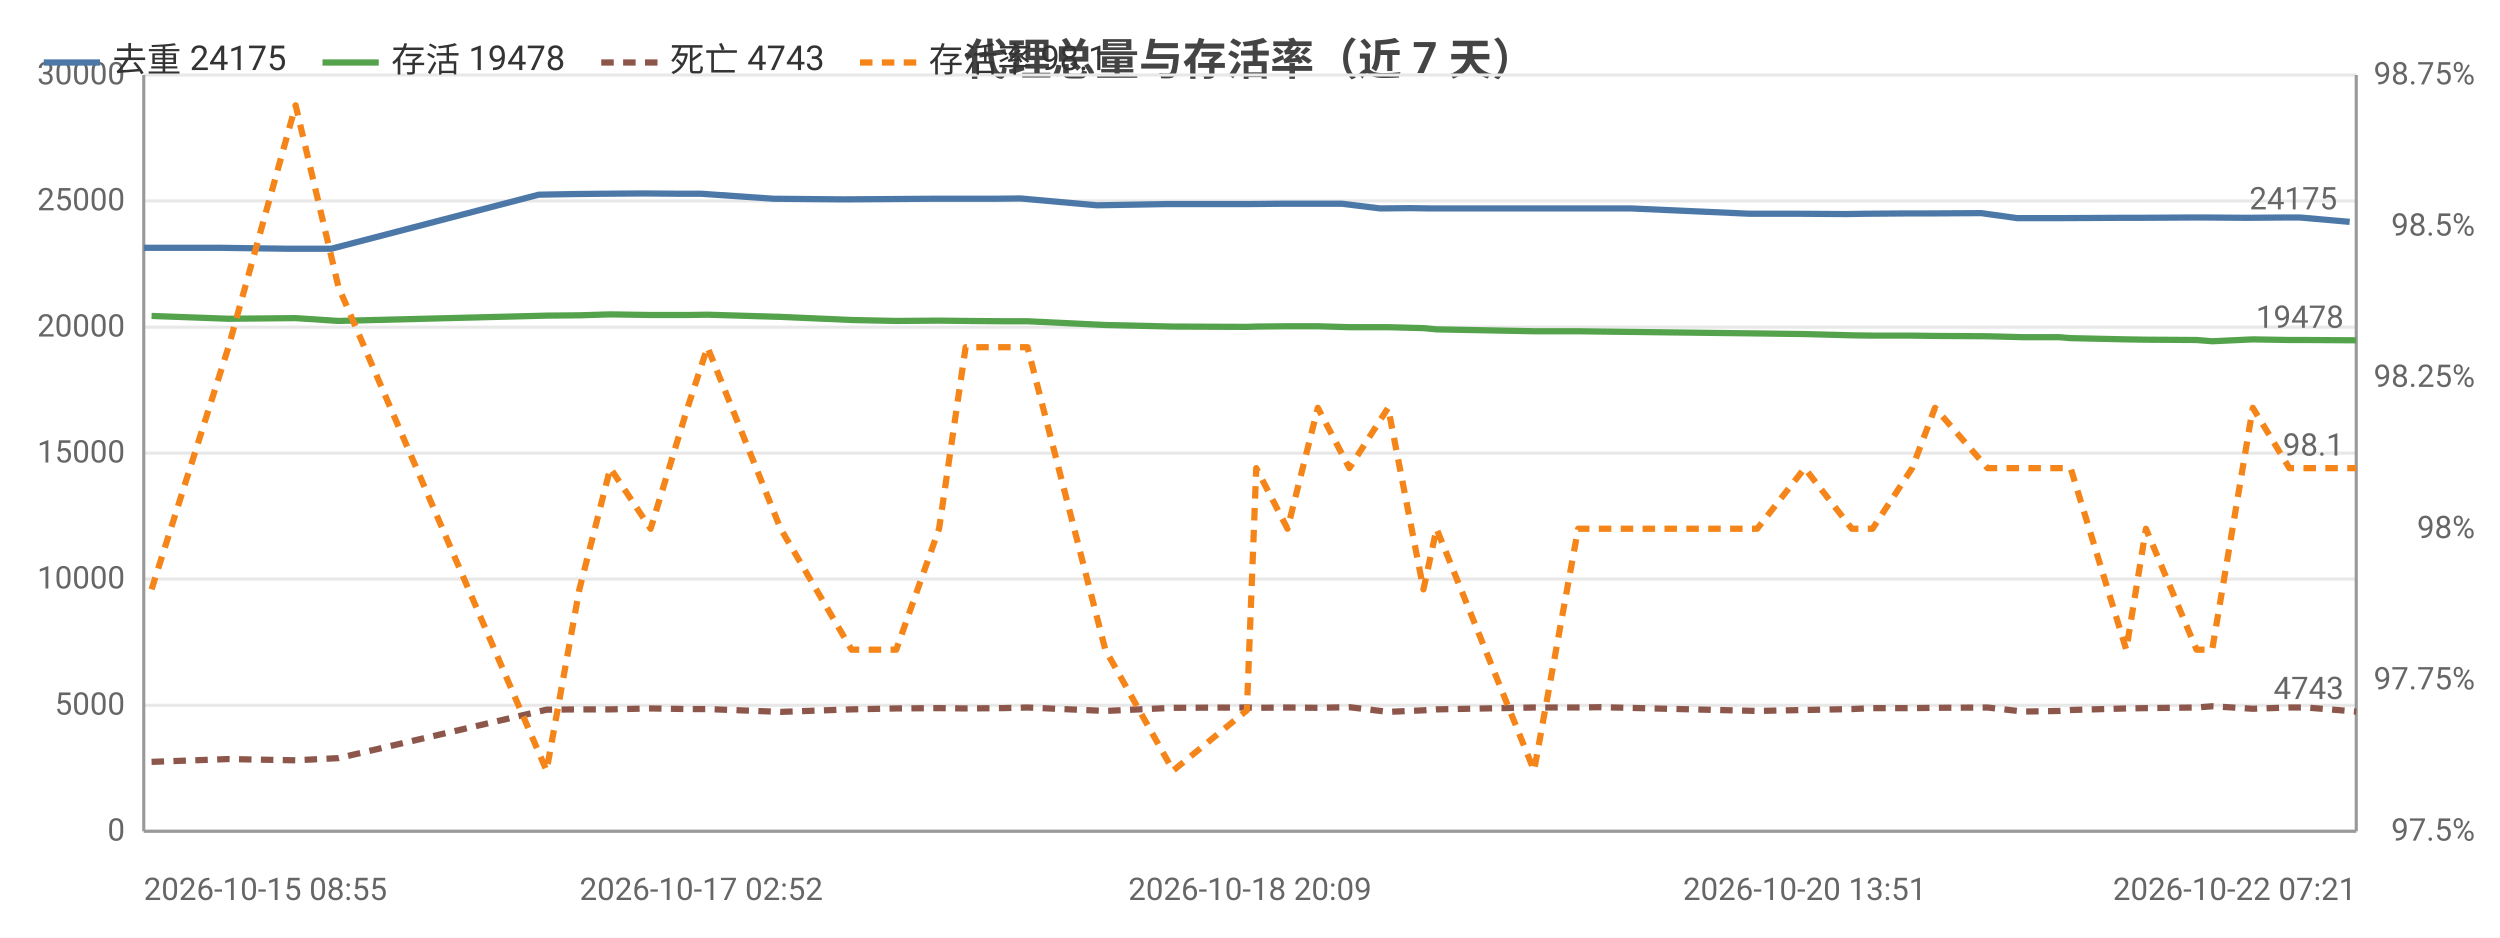
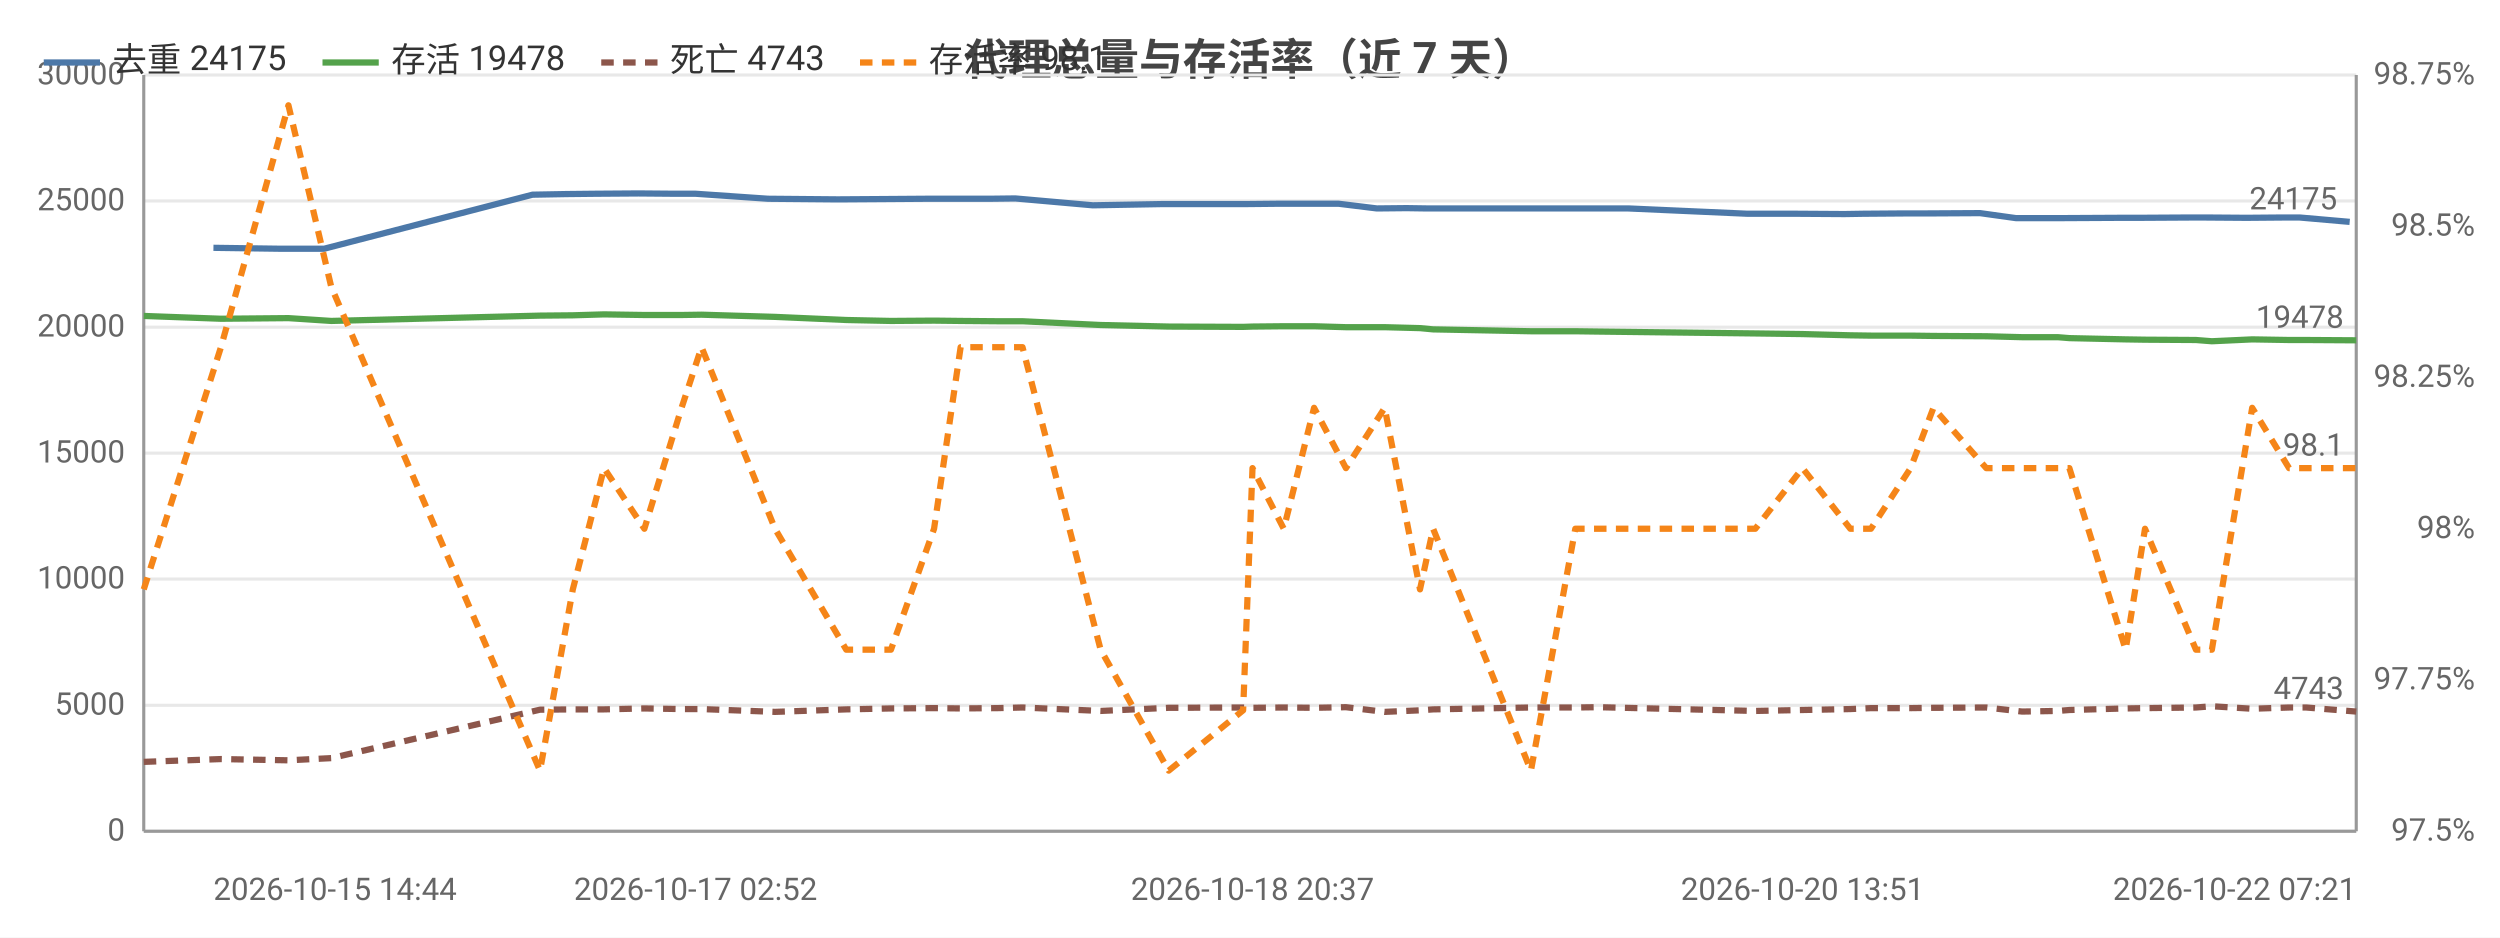
<svg xmlns="http://www.w3.org/2000/svg" width="800" height="300" viewBox="0 0 800 300">
  <rect width="800" height="300" fill="#ffffff" />
  <style>text{font-family:system-ui,-apple-system,'Segoe UI',Roboto,'PingFang SC','Microsoft YaHei','Noto Sans CJK SC',sans-serif}.g{stroke:#e8e8e8;stroke-width:1}.a{stroke:#999;stroke-width:1}.t{font-size:10px;fill:#666}.m{font-size:10px;text-anchor:middle;fill:#666}.e{font-size:10px;text-anchor:end;fill:#666}.l{font-size:11px;fill:#333}.tt{font-size:14px;font-weight:600;text-anchor:middle;fill:#444}.em{font-size:13px;text-anchor:middle;fill:#999}</style>
  <text class="tt" x="400.0" y="24">代理总量与存活率（近 7 天）</text>
  <line class="g" x1="46" y1="266" x2="754" y2="266" />
  <text class="e" x="40" y="269">0</text>
  <line class="g" x1="46" y1="225.7" x2="754" y2="225.7" />
  <text class="e" x="40" y="228.7">5000</text>
  <line class="g" x1="46" y1="185.3" x2="754" y2="185.3" />
  <text class="e" x="40" y="188.3">10000</text>
  <line class="g" x1="46" y1="145" x2="754" y2="145" />
  <text class="e" x="40" y="148">15000</text>
  <line class="g" x1="46" y1="104.7" x2="754" y2="104.7" />
  <text class="e" x="40" y="107.7">20000</text>
  <line class="g" x1="46" y1="64.3" x2="754" y2="64.3" />
  <text class="e" x="40" y="67.3">25000</text>
  <line class="g" x1="46" y1="24" x2="754" y2="24" />
  <text class="e" x="40" y="27">30000</text>
  <text class="e" x="792" y="269">97.5%</text>
  <text class="e" x="792" y="220.6">97.75%</text>
  <text class="e" x="792" y="172.2">98%</text>
  <text class="e" x="792" y="123.8">98.25%</text>
  <text class="e" x="792" y="75.4">98.5%</text>
  <text class="e" x="792" y="27">98.75%</text>
  <line class="a" x1="754" y1="24" x2="754" y2="266" />
  <line class="a" x1="46" y1="24" x2="46" y2="266" />
  <line class="a" x1="46" y1="266" x2="754" y2="266" />
-   <polyline fill="none" stroke="#4c78a8" stroke-width="2" stroke-linejoin="round" points="46,79.3 70.7,79.3 92.3,79.6 106.0,79.6 172.4,62.3 183.3,62.1 192.6,62.0 206.2,61.9 217.8,62.0 224.4,62.0 247.6,63.6 269.9,63.8 284.4,63.7 298.0,63.6 306.9,63.6 318.3,63.6 326.5,63.5 351.1,65.7 373.4,65.3 396.5,65.3 400.0,65.3 409.9,65.2 419.5,65.2 429.5,65.2 441.7,66.7 451.2,66.6 457.6,66.7 488.5,66.7 502.4,66.7 510.4,66.7 521.9,66.7 559.9,68.4 575.5,68.4 590.8,68.5 596.9,68.4 609.7,68.3 616.7,68.3 634.0,68.2 645.5,69.8 656.6,69.8 660.0,69.8 678.5,69.7 684.5,69.7 701.1,69.6 705.9,69.6 719.0,69.7 730.5,69.6 736.0,69.6 751.9,71.0" />
-   <circle cx="46" cy="79.3" r="4" fill="transparent" />
-   <circle cx="106.0" cy="79.6" r="4" fill="transparent" />
-   <circle cx="183.3" cy="62.1" r="4" fill="transparent" />
-   <circle cx="217.8" cy="62.0" r="4" fill="transparent" />
-   <circle cx="247.6" cy="63.6" r="4" fill="transparent" />
-   <circle cx="298.0" cy="63.6" r="4" fill="transparent" />
-   <circle cx="318.3" cy="63.6" r="4" fill="transparent" />
-   <circle cx="373.4" cy="65.3" r="4" fill="transparent" />
-   <circle cx="400.0" cy="65.3" r="4" fill="transparent" />
-   <circle cx="429.5" cy="65.2" r="4" fill="transparent" />
-   <circle cx="451.2" cy="66.6" r="4" fill="transparent" />
-   <circle cx="502.4" cy="66.7" r="4" fill="transparent" />
-   <circle cx="521.9" cy="66.7" r="4" fill="transparent" />
-   <circle cx="590.8" cy="68.5" r="4" fill="transparent" />
-   <circle cx="609.7" cy="68.3" r="4" fill="transparent" />
-   <circle cx="645.5" cy="69.8" r="4" fill="transparent" />
-   <circle cx="660.0" cy="69.8" r="4" fill="transparent" />
-   <circle cx="701.1" cy="69.6" r="4" fill="transparent" />
-   <circle cx="719.0" cy="69.7" r="4" fill="transparent" />
+   <polyline fill="none" stroke="#4c78a8" stroke-width="2" stroke-linejoin="round" points="68.3,79.3 90.0,79.6 103.7,79.6 170.4,62.3 181.3,62.1 190.6,62.0 204.3,61.9 215.9,62.0 222.6,62.0 245.8,63.6 268.1,63.8 282.7,63.7 296.4,63.6 305.3,63.6 316.7,63.6 324.9,63.5 349.7,65.7 372.0,65.3 395.3,65.3 398.8,65.3 408.6,65.2 418.4,65.2 428.4,65.2 440.6,66.7 450.1,66.6 456.6,66.7 487.6,66.7 501.5,66.7 509.5,66.7 521.1,66.7 559.2,68.4 574.9,68.4 590.2,68.5 596.3,68.4 609.2,68.3 616.2,68.3 633.6,68.2 645.1,69.8 656.3,69.8 659.7,69.8 678.2,69.7 684.2,69.7 700.9,69.6 705.7,69.6 718.9,69.7 730.5,69.6 735.9,69.6 751.9,71.0" />
+   <circle cx="68.3" cy="79.3" r="4" fill="transparent" />
+   <circle cx="103.7" cy="79.6" r="4" fill="transparent" />
+   <circle cx="190.6" cy="62.0" r="4" fill="transparent" />
+   <circle cx="215.9" cy="62.0" r="4" fill="transparent" />
+   <circle cx="268.1" cy="63.8" r="4" fill="transparent" />
+   <circle cx="296.4" cy="63.6" r="4" fill="transparent" />
+   <circle cx="324.9" cy="63.5" r="4" fill="transparent" />
+   <circle cx="372.0" cy="65.3" r="4" fill="transparent" />
+   <circle cx="408.6" cy="65.2" r="4" fill="transparent" />
+   <circle cx="428.4" cy="65.2" r="4" fill="transparent" />
+   <circle cx="456.6" cy="66.7" r="4" fill="transparent" />
+   <circle cx="501.5" cy="66.7" r="4" fill="transparent" />
+   <circle cx="559.2" cy="68.4" r="4" fill="transparent" />
+   <circle cx="590.2" cy="68.5" r="4" fill="transparent" />
+   <circle cx="616.2" cy="68.3" r="4" fill="transparent" />
+   <circle cx="645.1" cy="69.8" r="4" fill="transparent" />
+   <circle cx="678.2" cy="69.7" r="4" fill="transparent" />
+   <circle cx="700.9" cy="69.6" r="4" fill="transparent" />
+   <circle cx="730.5" cy="69.6" r="4" fill="transparent" />
  <circle cx="751.9" cy="71.0" r="4" fill="transparent" />
  <text class="t" x="747.9" y="67.0" text-anchor="end" fill="#4c78a8">24175</text>
-   <polyline fill="none" stroke="#54a24b" stroke-width="2" stroke-linejoin="round" points="48.5,101.1 73.1,102.0 94.6,101.8 108.3,102.7 174.9,101.0 185.4,100.9 195.3,100.6 208.2,100.8 220.0,100.8 226.4,100.7 249.8,101.4 272.5,102.4 286.8,102.7 300.5,102.6 309.0,102.7 320.8,102.8 328.8,102.8 353.7,104.0 375.4,104.5 399.0,104.6 402.0,104.5 412.0,104.4 421.7,104.4 431.8,104.7 444.2,104.7 455.5,105.0 459.7,105.4 490.9,106.0 505.0,106.0 512.3,106.1 562.3,106.7 577.5,106.9 592.6,107.3 599.2,107.4 611.9,107.4 619.2,107.5 636.0,107.6 647.4,107.9 658.9,107.9 662.6,108.2 680.4,108.6 686.7,108.7 702.9,108.8 707.9,109.2 720.9,108.6 732.6,108.8 738.0,108.8 754,108.9" />
-   <circle cx="48.5" cy="101.1" r="4" fill="transparent" />
-   <circle cx="94.6" cy="101.8" r="4" fill="transparent" />
-   <circle cx="185.4" cy="100.9" r="4" fill="transparent" />
-   <circle cx="208.2" cy="100.8" r="4" fill="transparent" />
-   <circle cx="249.8" cy="101.4" r="4" fill="transparent" />
-   <circle cx="286.8" cy="102.7" r="4" fill="transparent" />
-   <circle cx="320.8" cy="102.8" r="4" fill="transparent" />
-   <circle cx="353.7" cy="104.0" r="4" fill="transparent" />
-   <circle cx="402.0" cy="104.5" r="4" fill="transparent" />
-   <circle cx="421.7" cy="104.4" r="4" fill="transparent" />
-   <circle cx="455.5" cy="105.0" r="4" fill="transparent" />
-   <circle cx="490.9" cy="106.0" r="4" fill="transparent" />
-   <circle cx="562.3" cy="106.7" r="4" fill="transparent" />
-   <circle cx="592.6" cy="107.3" r="4" fill="transparent" />
-   <circle cx="619.2" cy="107.5" r="4" fill="transparent" />
-   <circle cx="647.4" cy="107.9" r="4" fill="transparent" />
-   <circle cx="680.4" cy="108.6" r="4" fill="transparent" />
-   <circle cx="702.9" cy="108.8" r="4" fill="transparent" />
-   <circle cx="732.6" cy="108.8" r="4" fill="transparent" />
+   <polyline fill="none" stroke="#54a24b" stroke-width="2" stroke-linejoin="round" points="46,101.1 70.7,102.0 92.3,101.8 106.0,102.7 172.8,101.0 183.3,100.9 193.3,100.6 206.2,100.8 218.1,100.8 224.5,100.7 248.0,101.4 270.8,102.4 285.1,102.7 298.9,102.6 307.4,102.7 319.2,102.8 327.2,102.8 352.2,104.0 374.0,104.5 397.8,104.6 400.8,104.5 410.8,104.4 420.5,104.4 430.7,104.7 443.1,104.7 454.4,105.0 458.6,105.4 489.9,106.0 504.1,106.0 511.4,106.1 561.7,106.7 576.8,106.9 592.1,107.3 598.7,107.4 611.4,107.4 618.7,107.5 635.6,107.6 647.1,107.9 658.5,107.9 662.2,108.2 680.2,108.6 686.4,108.7 702.7,108.8 707.8,109.2 720.7,108.6 732.5,108.8 738.0,108.8 754,108.9" />
+   <circle cx="46" cy="101.1" r="4" fill="transparent" />
+   <circle cx="92.3" cy="101.8" r="4" fill="transparent" />
+   <circle cx="183.3" cy="100.9" r="4" fill="transparent" />
+   <circle cx="206.2" cy="100.8" r="4" fill="transparent" />
+   <circle cx="248.0" cy="101.4" r="4" fill="transparent" />
+   <circle cx="285.1" cy="102.7" r="4" fill="transparent" />
+   <circle cx="319.2" cy="102.8" r="4" fill="transparent" />
+   <circle cx="352.2" cy="104.0" r="4" fill="transparent" />
+   <circle cx="400.8" cy="104.5" r="4" fill="transparent" />
+   <circle cx="420.5" cy="104.4" r="4" fill="transparent" />
+   <circle cx="454.4" cy="105.0" r="4" fill="transparent" />
+   <circle cx="489.9" cy="106.0" r="4" fill="transparent" />
+   <circle cx="561.7" cy="106.7" r="4" fill="transparent" />
+   <circle cx="592.1" cy="107.3" r="4" fill="transparent" />
+   <circle cx="618.7" cy="107.5" r="4" fill="transparent" />
+   <circle cx="647.1" cy="107.9" r="4" fill="transparent" />
+   <circle cx="680.2" cy="108.6" r="4" fill="transparent" />
+   <circle cx="702.7" cy="108.8" r="4" fill="transparent" />
+   <circle cx="732.5" cy="108.8" r="4" fill="transparent" />
  <circle cx="754" cy="108.9" r="4" fill="transparent" />
  <text class="t" x="750" y="104.9" text-anchor="end" fill="#54a24b">19478</text>
-   <polyline fill="none" stroke="#8c564b" stroke-width="2" stroke-dasharray="4,3" stroke-linejoin="round" points="48.5,243.8 73.1,242.9 94.6,243.3 108.3,242.6 174.9,227.1 185.4,227.0 195.3,227.0 208.2,226.7 220.0,226.9 226.4,226.9 249.8,227.8 272.5,227.0 286.8,226.7 300.5,226.6 309.0,226.7 320.8,226.6 328.8,226.4 353.7,227.5 375.4,226.5 399.0,226.4 402.0,226.5 412.0,226.4 421.7,226.5 431.8,226.3 444.2,227.8 455.5,227.3 459.7,227.0 490.9,226.4 505.0,226.4 512.3,226.3 562.3,227.5 577.5,227.2 592.6,226.9 599.2,226.6 611.9,226.6 619.2,226.5 636.0,226.4 647.4,227.7 658.9,227.5 662.6,227.2 680.4,226.7 686.7,226.6 702.9,226.4 707.9,226.0 720.9,226.8 732.6,226.4 738.0,226.4 754,227.7" />
-   <circle cx="48.5" cy="243.8" r="4" fill="transparent" />
-   <circle cx="94.6" cy="243.3" r="4" fill="transparent" />
-   <circle cx="185.4" cy="227.0" r="4" fill="transparent" />
-   <circle cx="208.2" cy="226.7" r="4" fill="transparent" />
-   <circle cx="249.8" cy="227.8" r="4" fill="transparent" />
-   <circle cx="286.8" cy="226.7" r="4" fill="transparent" />
-   <circle cx="320.8" cy="226.6" r="4" fill="transparent" />
-   <circle cx="353.7" cy="227.5" r="4" fill="transparent" />
-   <circle cx="402.0" cy="226.5" r="4" fill="transparent" />
-   <circle cx="421.7" cy="226.5" r="4" fill="transparent" />
-   <circle cx="455.5" cy="227.3" r="4" fill="transparent" />
-   <circle cx="490.9" cy="226.4" r="4" fill="transparent" />
-   <circle cx="562.3" cy="227.5" r="4" fill="transparent" />
-   <circle cx="592.6" cy="226.9" r="4" fill="transparent" />
-   <circle cx="619.2" cy="226.5" r="4" fill="transparent" />
-   <circle cx="647.4" cy="227.7" r="4" fill="transparent" />
-   <circle cx="680.4" cy="226.7" r="4" fill="transparent" />
-   <circle cx="702.9" cy="226.4" r="4" fill="transparent" />
-   <circle cx="732.6" cy="226.4" r="4" fill="transparent" />
+   <polyline fill="none" stroke="#8c564b" stroke-width="2" stroke-dasharray="4,3" stroke-linejoin="round" points="46,243.8 70.7,242.9 92.3,243.3 106.0,242.6 172.8,227.1 183.3,227.0 193.3,227.0 206.2,226.7 218.1,226.9 224.5,226.9 248.0,227.8 270.8,227.0 285.1,226.7 298.9,226.6 307.4,226.7 319.2,226.6 327.2,226.4 352.2,227.5 374.0,226.5 397.8,226.4 400.8,226.5 410.8,226.4 420.5,226.5 430.7,226.3 443.1,227.8 454.4,227.3 458.6,227.0 489.9,226.4 504.1,226.4 511.4,226.3 561.7,227.5 576.8,227.2 592.1,226.9 598.7,226.6 611.4,226.6 618.7,226.5 635.6,226.4 647.1,227.7 658.5,227.5 662.2,227.2 680.2,226.7 686.4,226.6 702.7,226.4 707.8,226.0 720.7,226.8 732.5,226.4 738.0,226.4 754,227.7" />
+   <circle cx="46" cy="243.8" r="4" fill="transparent" />
+   <circle cx="92.3" cy="243.3" r="4" fill="transparent" />
+   <circle cx="183.3" cy="227.0" r="4" fill="transparent" />
+   <circle cx="206.2" cy="226.7" r="4" fill="transparent" />
+   <circle cx="248.0" cy="227.8" r="4" fill="transparent" />
+   <circle cx="285.1" cy="226.7" r="4" fill="transparent" />
+   <circle cx="319.2" cy="226.6" r="4" fill="transparent" />
+   <circle cx="352.2" cy="227.5" r="4" fill="transparent" />
+   <circle cx="400.8" cy="226.5" r="4" fill="transparent" />
+   <circle cx="420.5" cy="226.5" r="4" fill="transparent" />
+   <circle cx="454.4" cy="227.3" r="4" fill="transparent" />
+   <circle cx="489.9" cy="226.4" r="4" fill="transparent" />
+   <circle cx="561.7" cy="227.5" r="4" fill="transparent" />
+   <circle cx="592.1" cy="226.9" r="4" fill="transparent" />
+   <circle cx="618.7" cy="226.5" r="4" fill="transparent" />
+   <circle cx="647.1" cy="227.7" r="4" fill="transparent" />
+   <circle cx="680.2" cy="226.7" r="4" fill="transparent" />
+   <circle cx="702.7" cy="226.4" r="4" fill="transparent" />
+   <circle cx="732.5" cy="226.4" r="4" fill="transparent" />
  <circle cx="754" cy="227.7" r="4" fill="transparent" />
  <text class="t" x="750" y="223.7" text-anchor="end" fill="#8c564b">4743</text>
-   <polyline fill="none" stroke="#f58518" stroke-width="2" stroke-dasharray="4,3" stroke-linejoin="round" points="48.5,188.6 73.1,111.1 94.6,33.7 108.3,91.8 174.9,246.6 185.4,188.6 195.3,149.8 208.2,169.2 220.0,130.5 226.4,111.1 249.8,169.2 272.5,207.9 286.8,207.9 300.5,169.2 309.0,111.1 320.8,111.1 328.8,111.1 353.7,207.9 375.4,246.6 399.0,227.3 402.0,149.8 412.0,169.2 421.7,130.5 431.8,149.8 444.2,130.5 455.5,188.6 459.7,169.2 490.9,246.6 505.0,169.2 512.3,169.2 562.3,169.2 577.5,149.8 592.6,169.2 599.2,169.2 611.9,149.8 619.2,130.5 636.0,149.8 647.4,149.8 658.9,149.8 662.6,149.8 680.4,207.9 686.7,169.2 702.9,207.9 707.9,207.9 720.9,130.5 732.6,149.8 738.0,149.8 754,149.8" />
-   <circle cx="48.5" cy="188.6" r="4" fill="transparent" />
-   <circle cx="94.6" cy="33.7" r="4" fill="transparent" />
-   <circle cx="185.4" cy="188.6" r="4" fill="transparent" />
-   <circle cx="208.2" cy="169.2" r="4" fill="transparent" />
-   <circle cx="249.8" cy="169.2" r="4" fill="transparent" />
-   <circle cx="286.8" cy="207.9" r="4" fill="transparent" />
-   <circle cx="320.8" cy="111.1" r="4" fill="transparent" />
-   <circle cx="353.7" cy="207.9" r="4" fill="transparent" />
-   <circle cx="402.0" cy="149.8" r="4" fill="transparent" />
-   <circle cx="421.7" cy="130.5" r="4" fill="transparent" />
-   <circle cx="455.5" cy="188.6" r="4" fill="transparent" />
-   <circle cx="490.9" cy="246.6" r="4" fill="transparent" />
-   <circle cx="562.3" cy="169.2" r="4" fill="transparent" />
-   <circle cx="592.6" cy="169.2" r="4" fill="transparent" />
-   <circle cx="619.2" cy="130.5" r="4" fill="transparent" />
-   <circle cx="647.4" cy="149.8" r="4" fill="transparent" />
-   <circle cx="680.4" cy="207.9" r="4" fill="transparent" />
-   <circle cx="702.9" cy="207.9" r="4" fill="transparent" />
-   <circle cx="732.6" cy="149.8" r="4" fill="transparent" />
+   <polyline fill="none" stroke="#f58518" stroke-width="2" stroke-dasharray="4,3" stroke-linejoin="round" points="46,188.6 70.7,111.1 92.3,33.7 106.0,91.8 172.8,246.6 183.3,188.6 193.3,149.8 206.2,169.2 218.1,130.5 224.5,111.1 248.0,169.2 270.8,207.9 285.1,207.9 298.9,169.2 307.4,111.1 319.2,111.1 327.2,111.1 352.2,207.9 374.0,246.6 397.8,227.3 400.8,149.8 410.8,169.2 420.5,130.5 430.7,149.8 443.1,130.5 454.4,188.6 458.6,169.2 489.9,246.6 504.1,169.2 511.4,169.2 561.7,169.2 576.8,149.8 592.1,169.2 598.7,169.2 611.4,149.8 618.7,130.5 635.6,149.8 647.1,149.8 658.5,149.8 662.2,149.8 680.2,207.9 686.4,169.2 702.7,207.9 707.8,207.9 720.7,130.5 732.5,149.8 738.0,149.8 754,149.8" />
+   <circle cx="46" cy="188.6" r="4" fill="transparent" />
+   <circle cx="92.3" cy="33.7" r="4" fill="transparent" />
+   <circle cx="183.3" cy="188.6" r="4" fill="transparent" />
+   <circle cx="206.2" cy="169.2" r="4" fill="transparent" />
+   <circle cx="248.0" cy="169.2" r="4" fill="transparent" />
+   <circle cx="285.1" cy="207.9" r="4" fill="transparent" />
+   <circle cx="319.2" cy="111.1" r="4" fill="transparent" />
+   <circle cx="352.2" cy="207.9" r="4" fill="transparent" />
+   <circle cx="400.8" cy="149.8" r="4" fill="transparent" />
+   <circle cx="420.5" cy="130.5" r="4" fill="transparent" />
+   <circle cx="454.4" cy="188.6" r="4" fill="transparent" />
+   <circle cx="489.9" cy="246.6" r="4" fill="transparent" />
+   <circle cx="561.7" cy="169.2" r="4" fill="transparent" />
+   <circle cx="592.1" cy="169.2" r="4" fill="transparent" />
+   <circle cx="618.7" cy="130.5" r="4" fill="transparent" />
+   <circle cx="647.1" cy="149.8" r="4" fill="transparent" />
+   <circle cx="680.2" cy="207.9" r="4" fill="transparent" />
+   <circle cx="702.7" cy="207.9" r="4" fill="transparent" />
+   <circle cx="732.5" cy="149.8" r="4" fill="transparent" />
  <circle cx="754" cy="149.8" r="4" fill="transparent" />
  <text class="t" x="750" y="145.8" text-anchor="end" fill="#f58518">98.1</text>
-   <text class="t" x="46" y="288">2026-10-15 08:55</text>
-   <text class="m" x="224.4" y="288">2026-10-17 02:52</text>
-   <text class="m" x="400.0" y="288">2026-10-18 20:09</text>
-   <text class="m" x="577.5" y="288">2026-10-20 13:51</text>
+   <text class="t" x="68.3" y="288">2026-10-15 14:44</text>
+   <text class="m" x="222.6" y="288">2026-10-17 02:52</text>
+   <text class="m" x="400.8" y="288">2026-10-18 20:37</text>
+   <text class="m" x="576.8" y="288">2026-10-20 13:51</text>
  <text class="e" x="754" y="288">2026-10-22 07:21</text>
  <line x1="14" y1="20" x2="32" y2="20" stroke="#4c78a8" stroke-width="2" />
  <text class="l" x="36" y="23">去重 24175</text>
  <line x1="103.2" y1="20" x2="121.2" y2="20" stroke="#54a24b" stroke-width="2" />
  <text class="l" x="125.2" y="23">存活 19478</text>
  <line x1="192.4" y1="20" x2="210.4" y2="20" stroke="#8c564b" stroke-width="2" stroke-dasharray="4,3" />
  <text class="l" x="214.4" y="23">死亡 4743</text>
  <line x1="275.2" y1="20" x2="293.2" y2="20" stroke="#f58518" stroke-width="2" stroke-dasharray="4,3" />
  <text class="l" x="297.2" y="23">存活率 98.1</text>
</svg>
